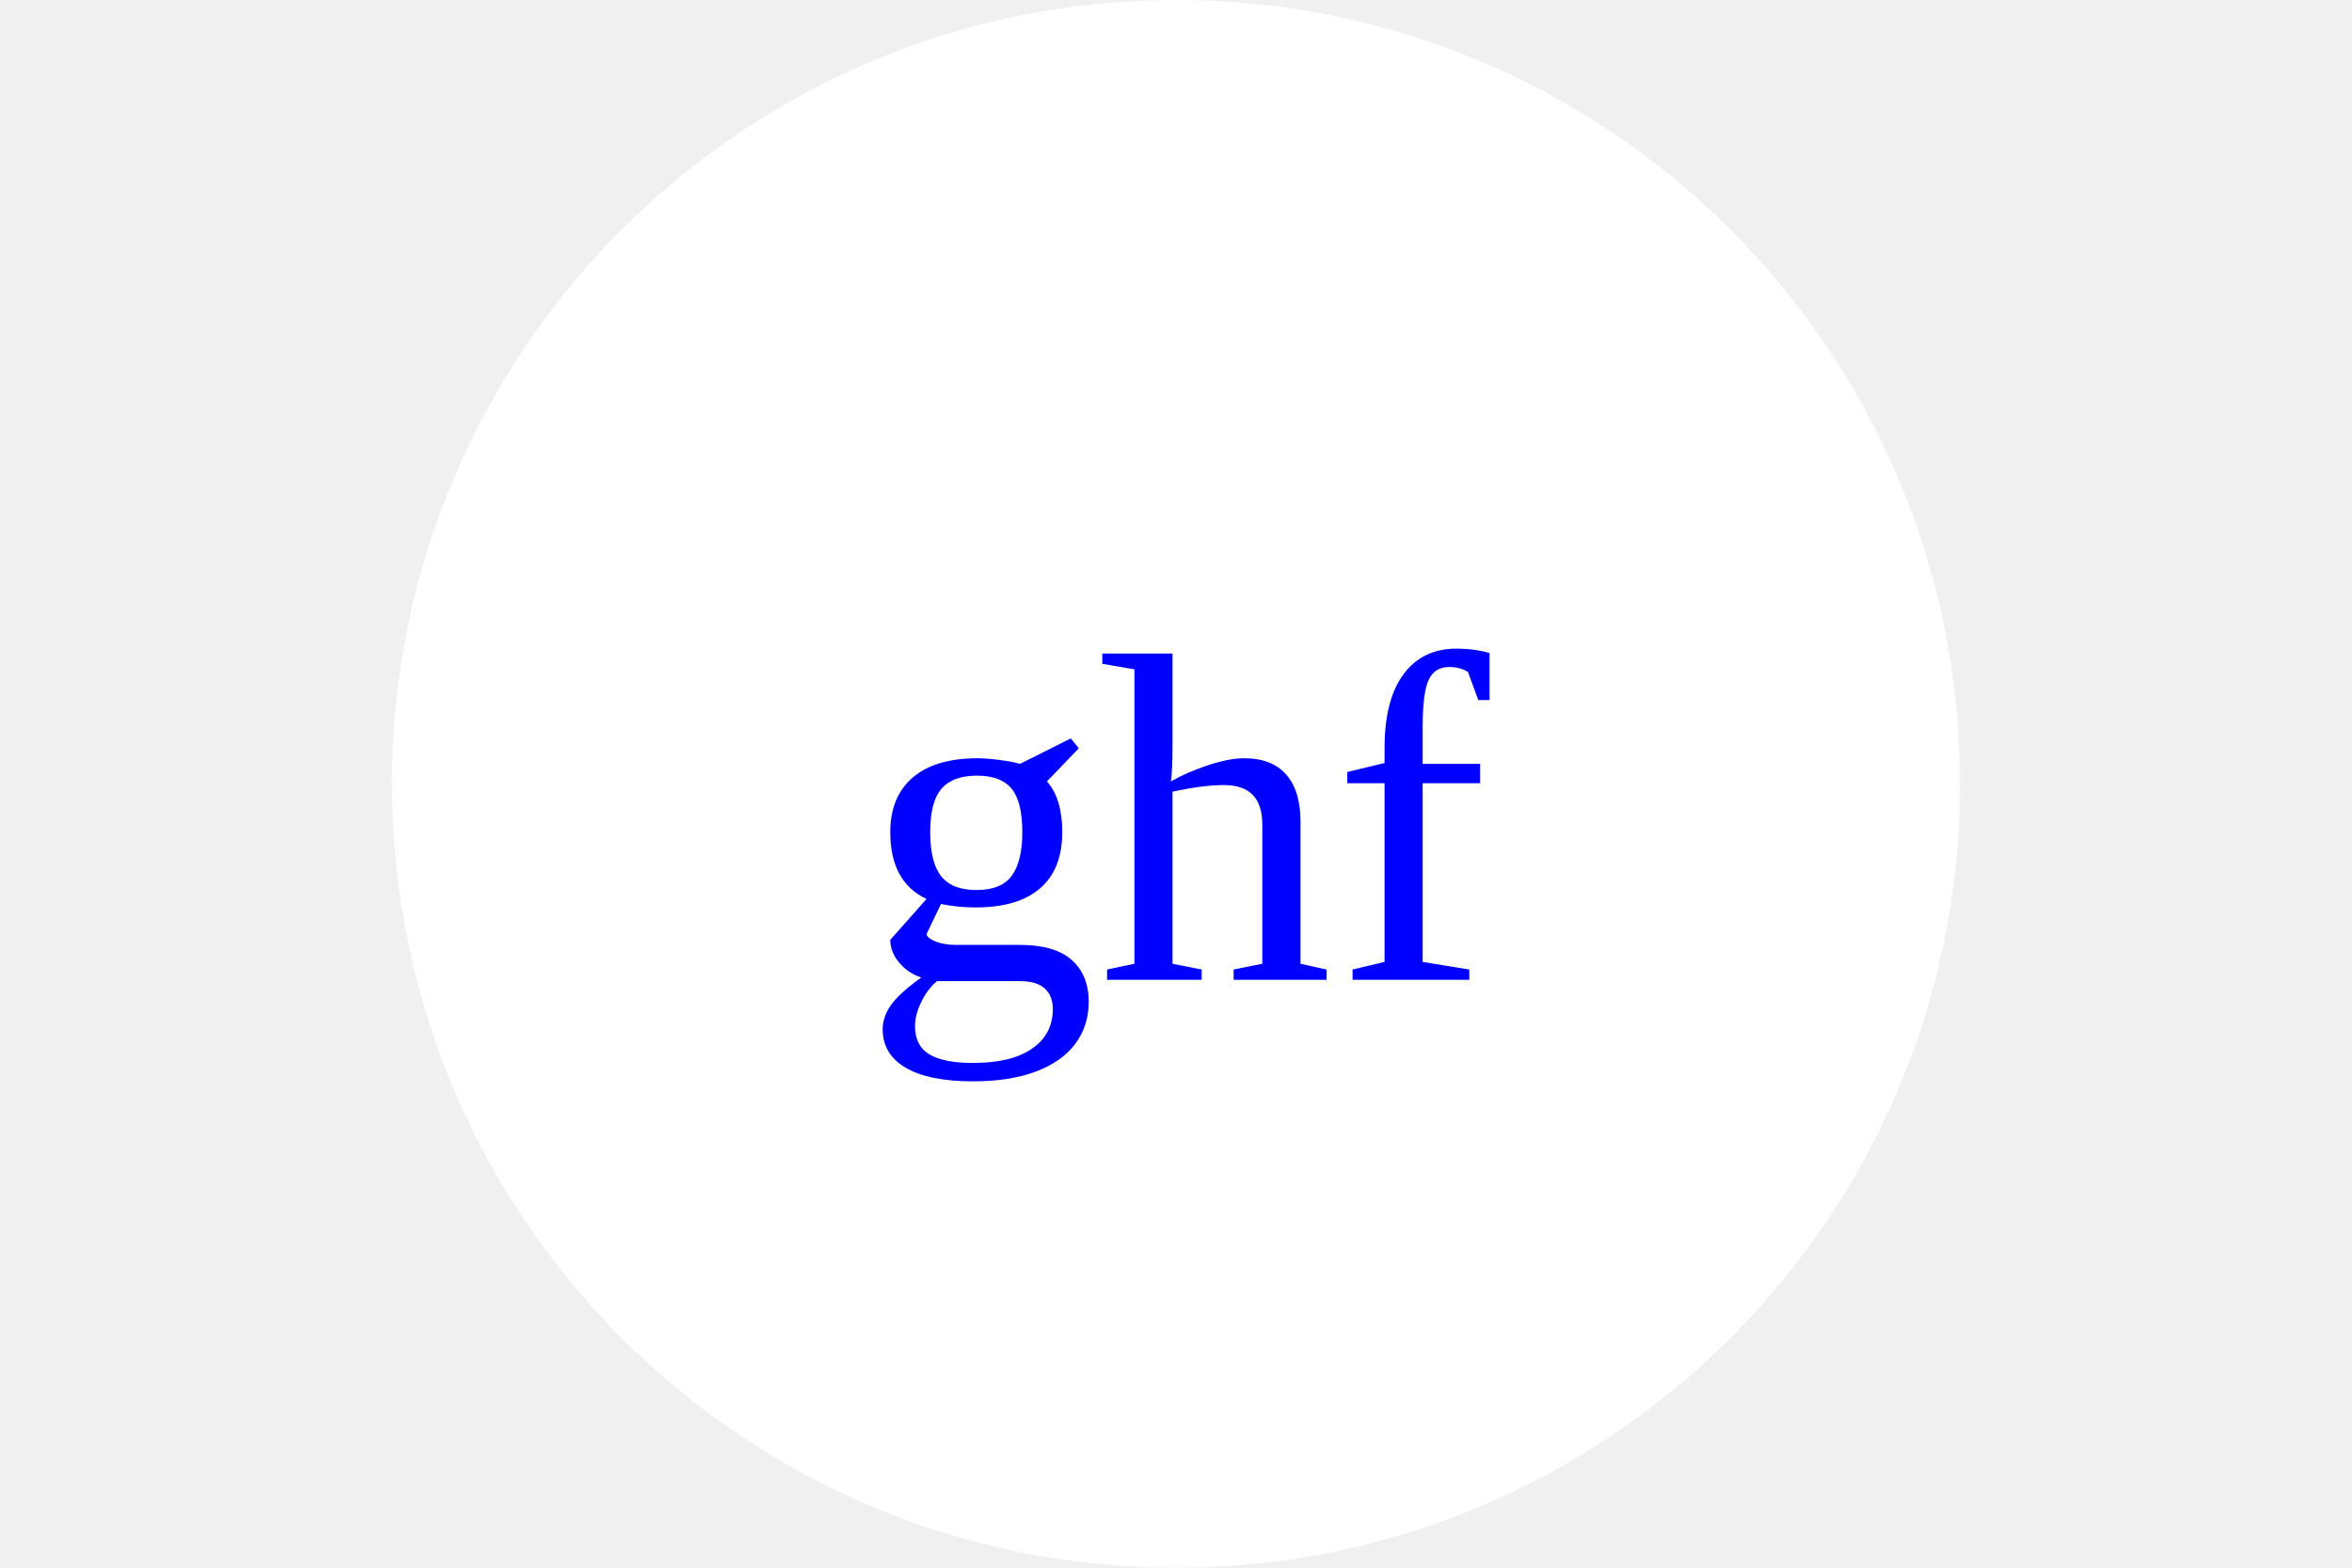
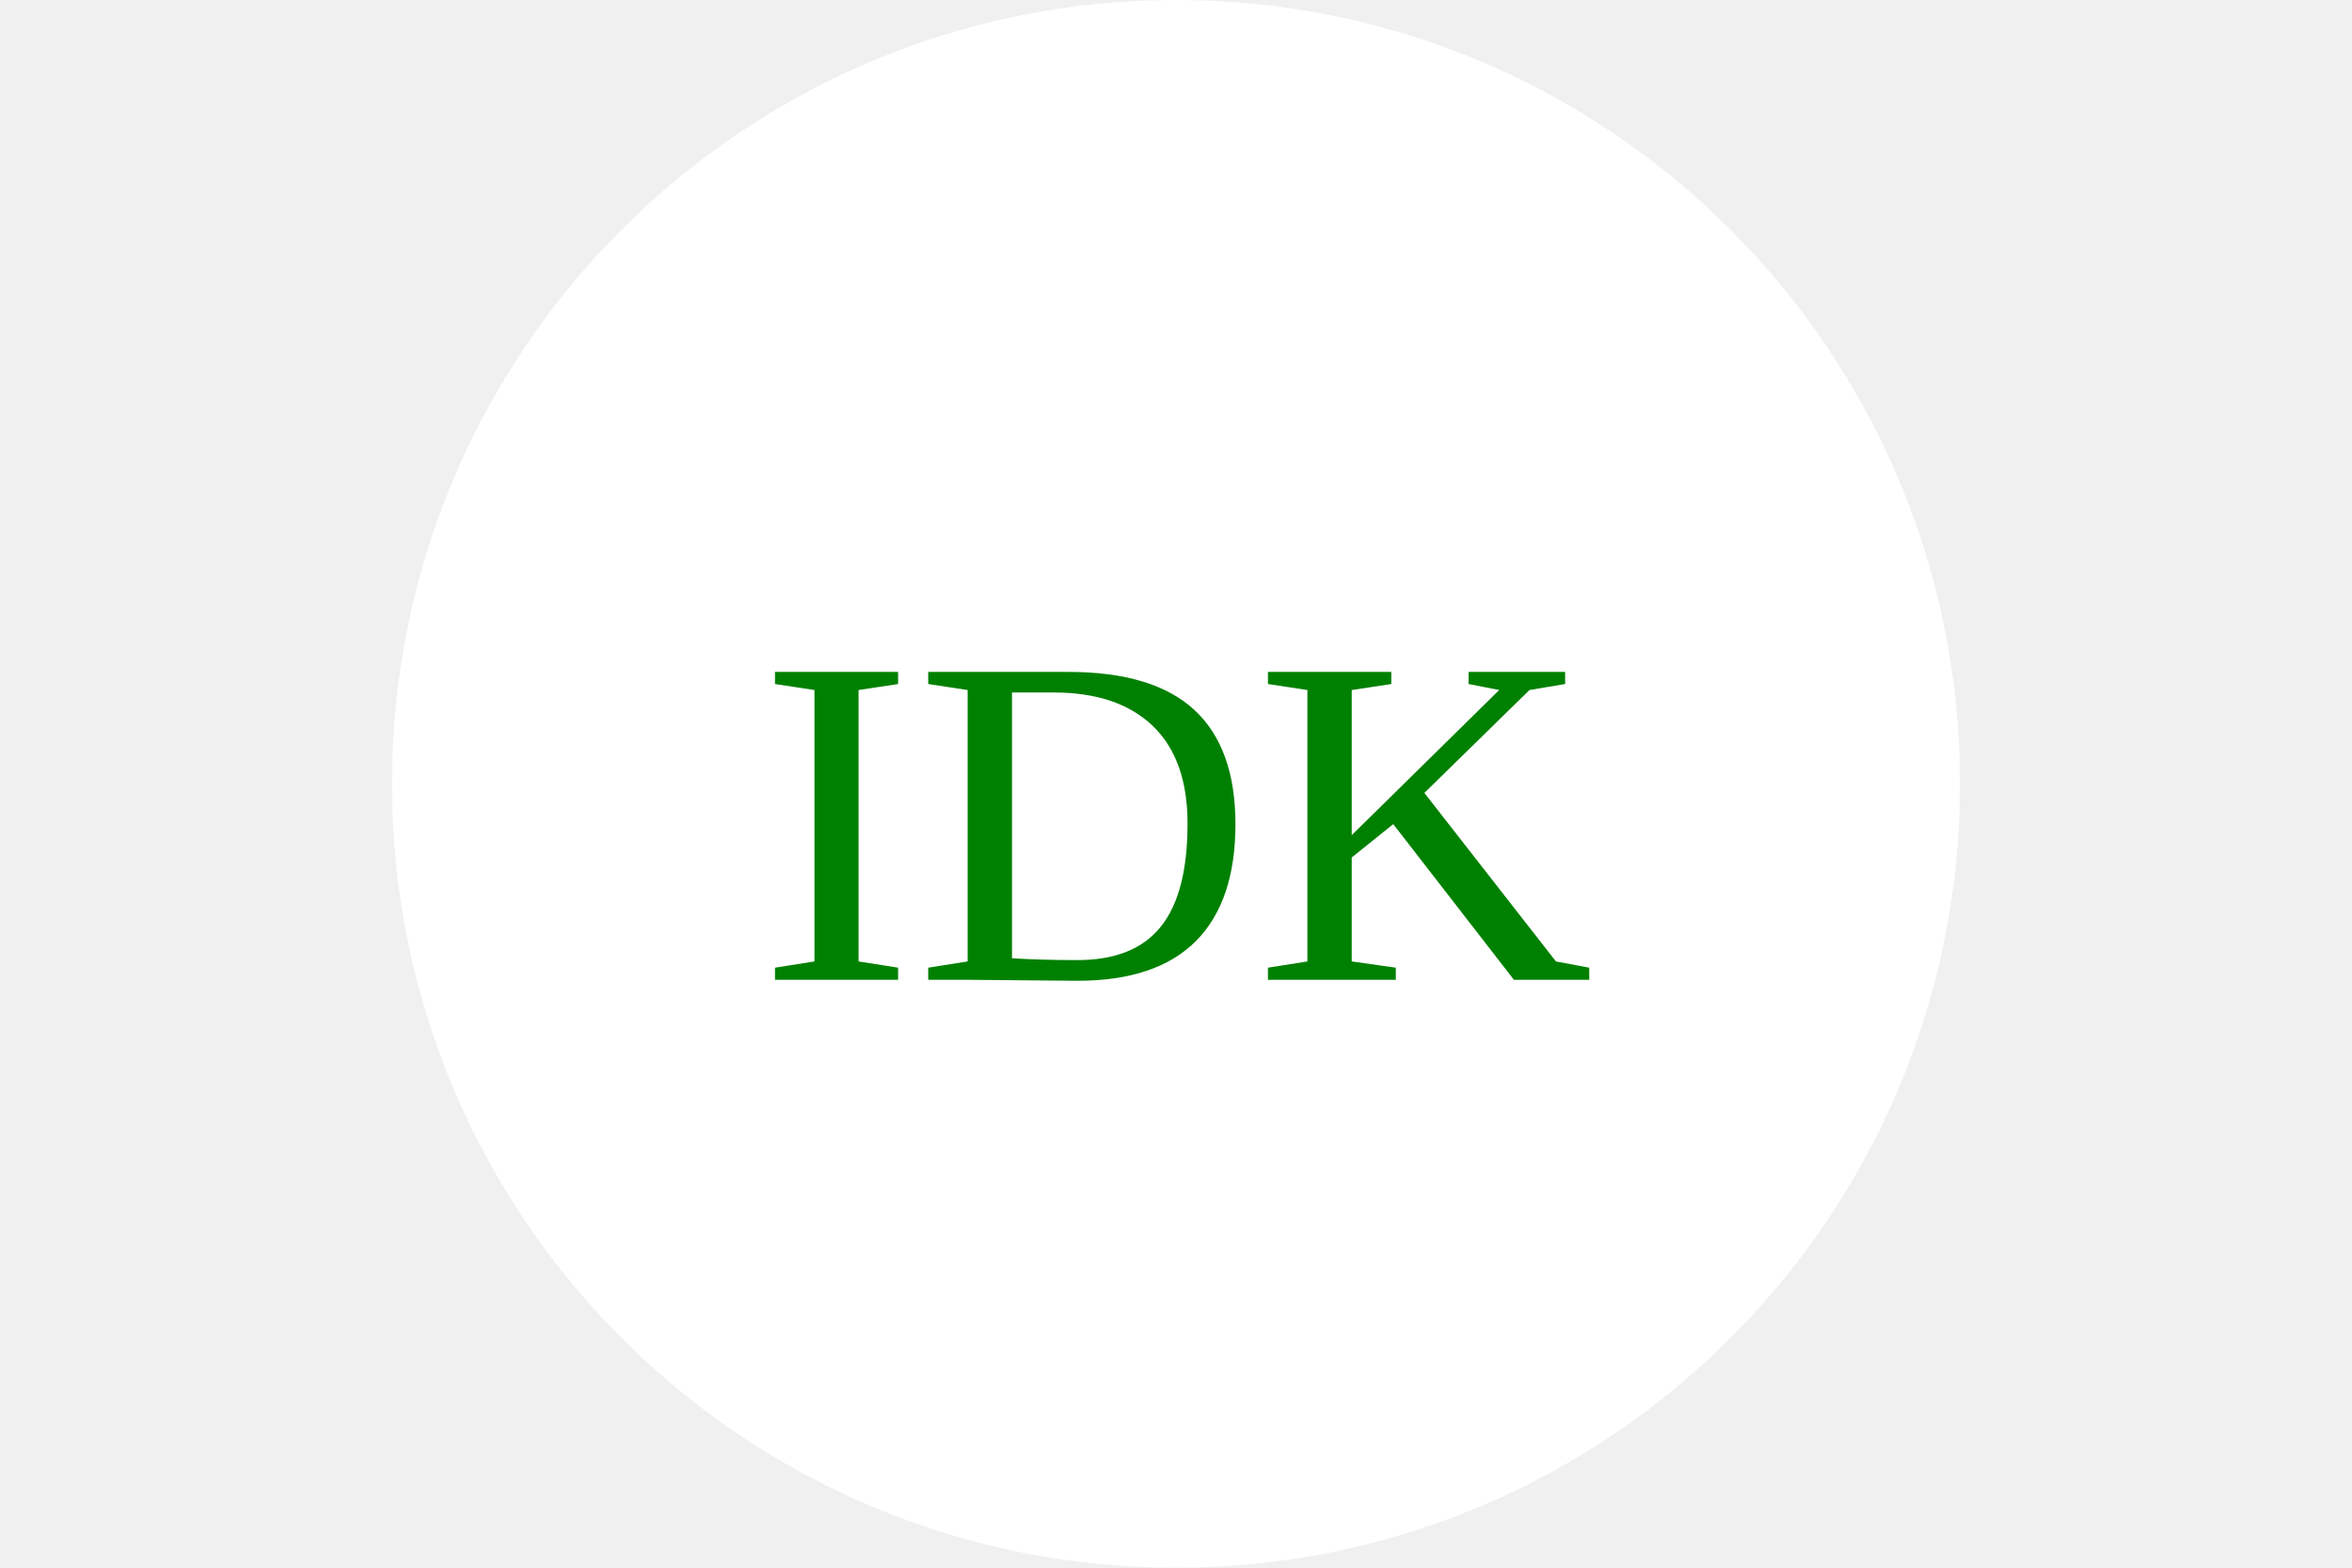
- <svg version="1.1" width="300" height="200">
+ <svg width="300" height="200">
  <circle cx="150" cy="100" r="100" fill="white" />
-   <text x="150" y="125" font-size="60" text-anchor="middle" fill="blue"> ghf </text>
+   <text x="150" y="125" font-size="60" text-anchor="middle" fill="green"> IDK </text>
</svg>
